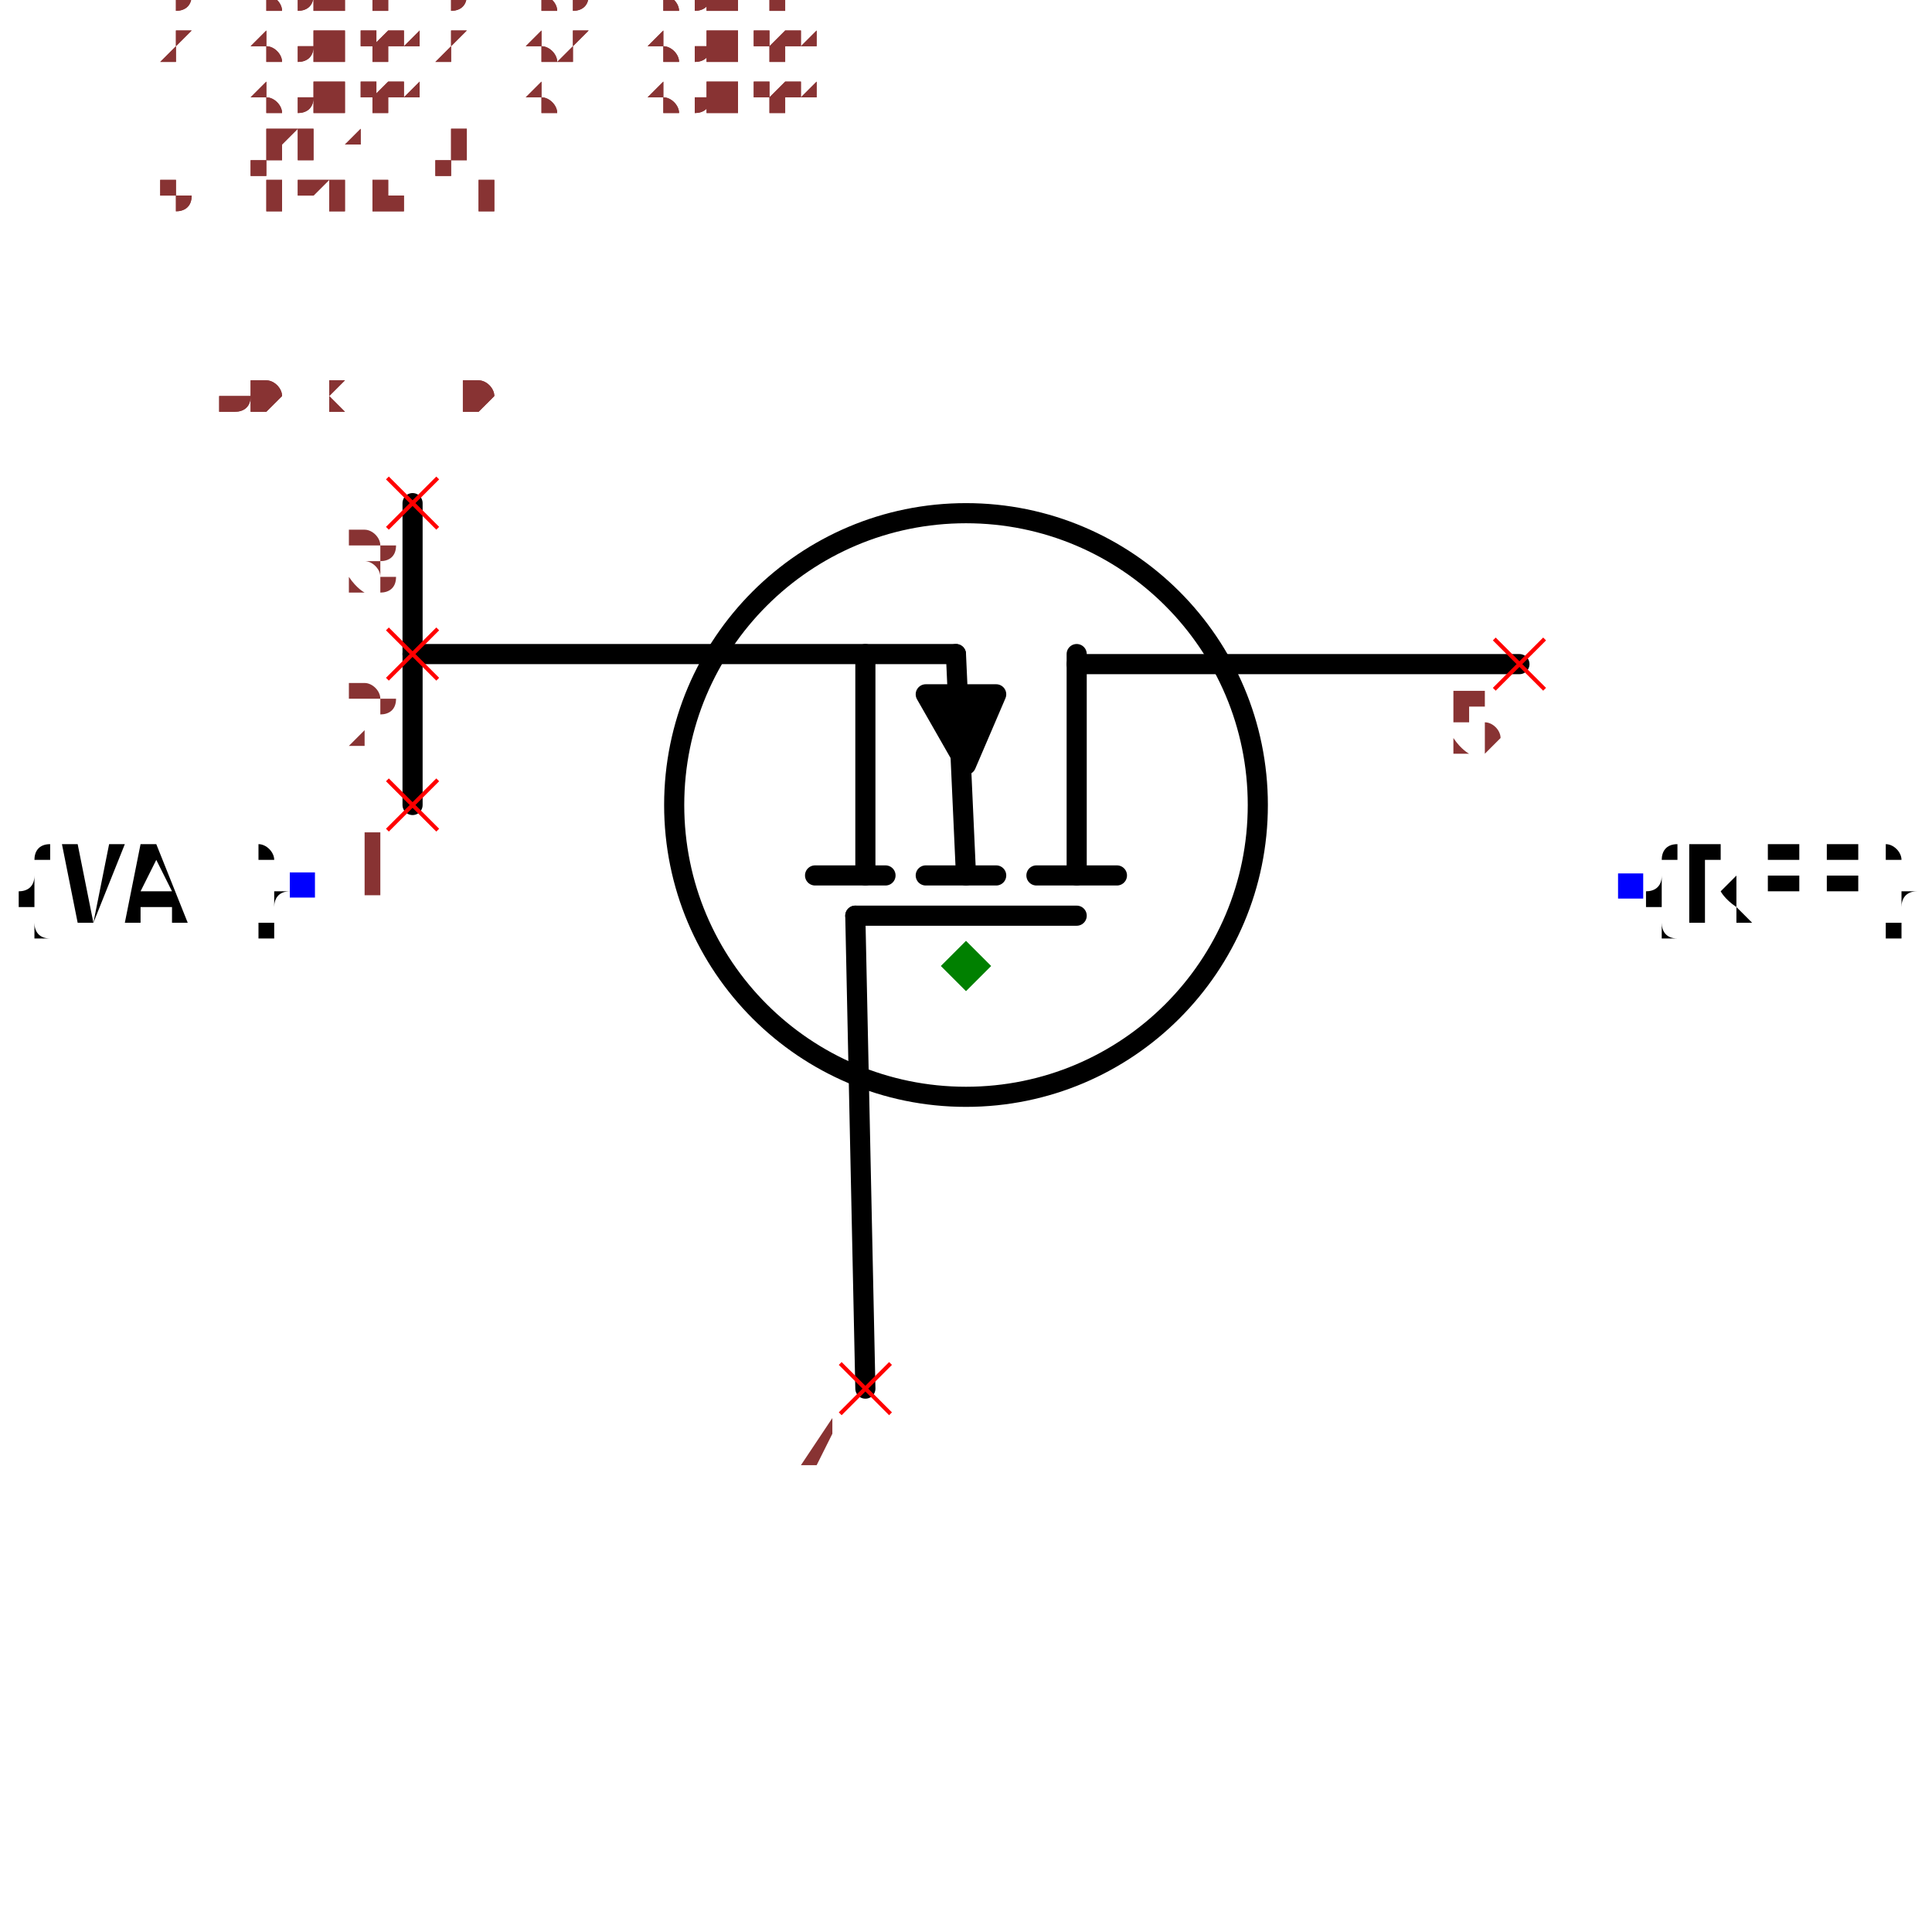
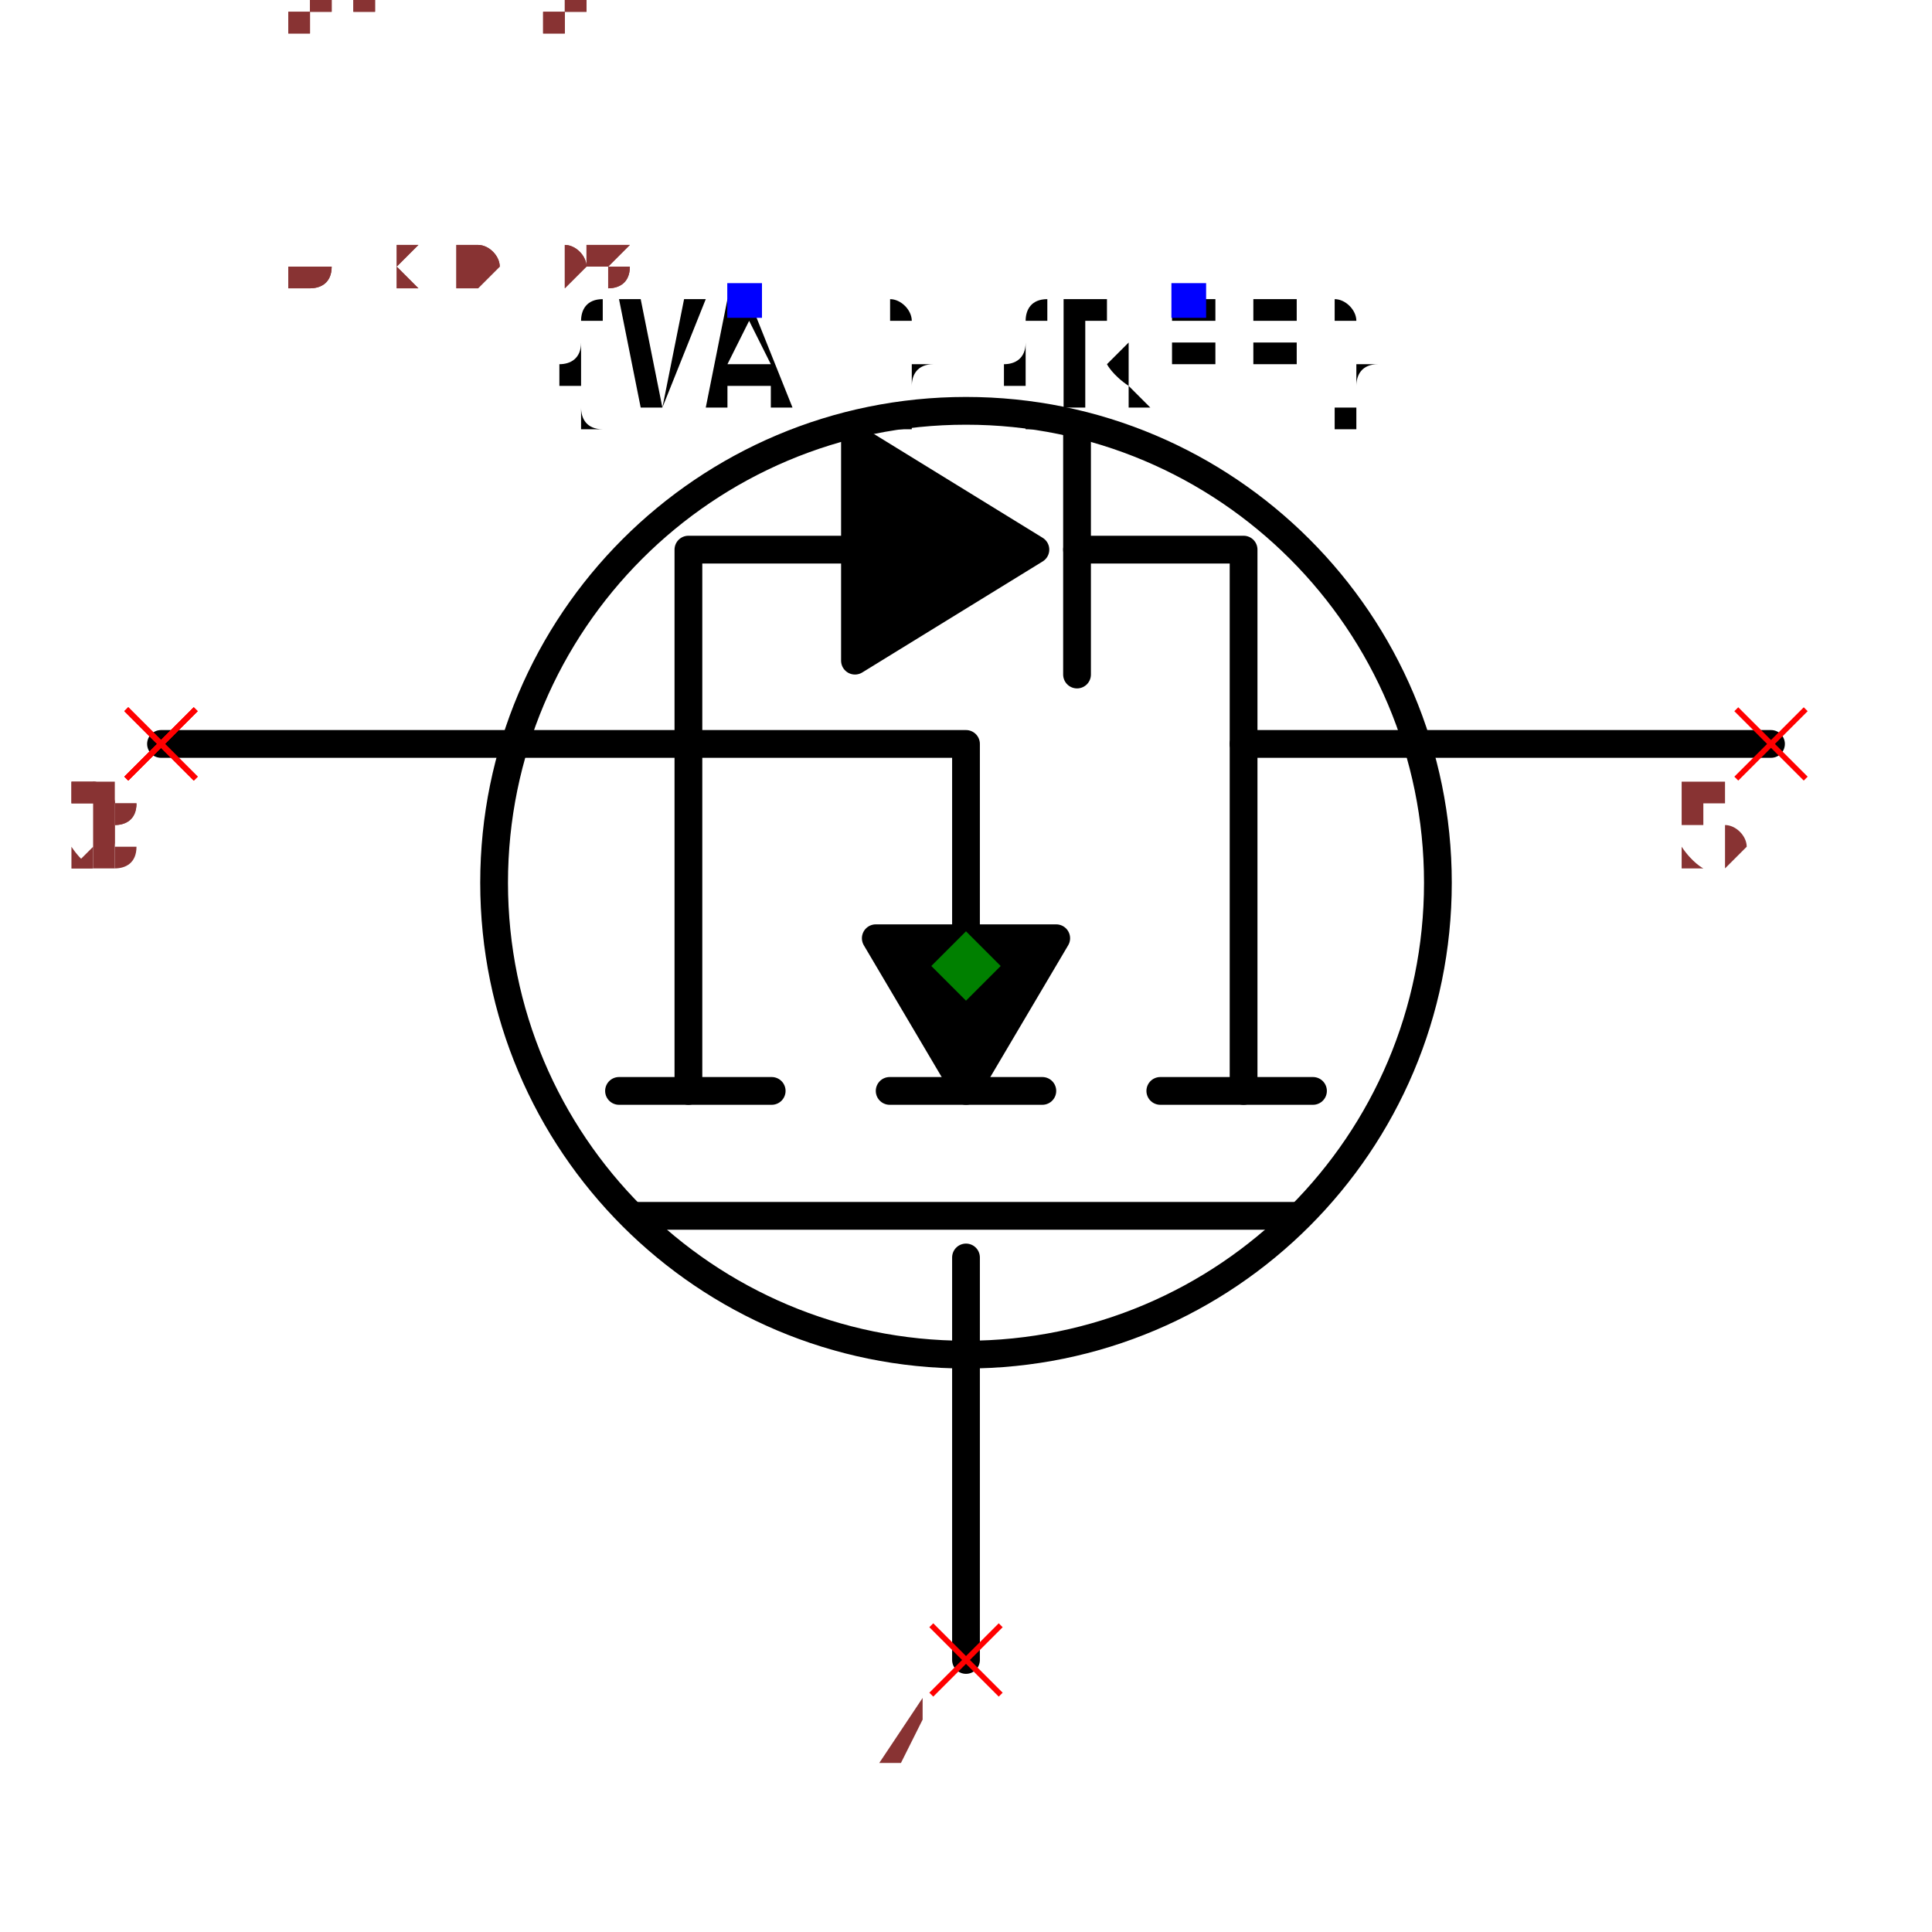
- <svg xmlns="http://www.w3.org/2000/svg" width="150" height="150" viewBox="-0.96 -0.66 1.92 1.32">
-   <path d="M-0.1,0.42 L-0.11,-0.05" fill="none" stroke="black" stroke-width="0.02" stroke-linecap="round" stroke-linejoin="round" />
-   <path d="M0.55,-0.3 L0.11,-0.3" fill="none" stroke="black" stroke-width="0.02" stroke-linecap="round" stroke-linejoin="round" />
-   <path d="M-0.55,-0.31 L-0.01,-0.31" fill="none" stroke="black" stroke-width="0.02" stroke-linecap="round" stroke-linejoin="round" />
-   <path d="M0.11,-0.09 L0.11,-0.31" fill="none" stroke="black" stroke-width="0.02" stroke-linecap="round" stroke-linejoin="round" />
-   <path d="M0.15,-0.09 L0.07,-0.09" fill="none" stroke="black" stroke-width="0.02" stroke-linecap="round" stroke-linejoin="round" />
-   <path d="M-0.1,-0.09 L-0.1,-0.31" fill="none" stroke="black" stroke-width="0.02" stroke-linecap="round" stroke-linejoin="round" />
-   <path d="M-0.08,-0.09 L-0.15,-0.09" fill="none" stroke="black" stroke-width="0.02" stroke-linecap="round" stroke-linejoin="round" />
-   <path d="M0.03,-0.09 L-0.04,-0.09" fill="none" stroke="black" stroke-width="0.02" stroke-linecap="round" stroke-linejoin="round" />
-   <path d="M-0.04,-0.27 L0.03,-0.27 L1.2246467991473533e-17,-0.2 L-0.04,-0.27" fill="black" stroke="black" stroke-width="0.02" stroke-linecap="round" stroke-linejoin="round" />
-   <path d="M5.5109105961630896e-18,-0.09 L-0.01,-0.31" fill="none" stroke="black" stroke-width="0.02" stroke-linecap="round" stroke-linejoin="round" />
-   <path d="M0.11,-0.05 L-0.11,-0.05" fill="none" stroke="black" stroke-width="0.02" stroke-linecap="round" stroke-linejoin="round" />
-   <circle cx="9.797174393178826e-18" cy="-0.16" r="0.29" fill="none" stroke="black" stroke-width="0.02" />
-   <text x="0.66" y="-0.08" dx="0" dy="0.038" text-anchor="start" style="font: 0.1px monospace; fill: black">{REF}</text>
-   <rect x="0.648" y="-0.092" width="0.025" height="0.025" fill="blue" />
-   <text x="-0.66" y="-0.08" dx="0" dy="0.038" text-anchor="end" style="font: 0.1px monospace; fill: black">{VAL}</text>
-   <rect x="-0.672" y="-0.093" width="0.025" height="0.025" fill="blue" />
-   <path d="M-0.55,-0.16 L-0.55,-0.46" fill="none" stroke="black" stroke-width="0.02" stroke-linecap="round" stroke-linejoin="round" />
-   <line x1="0.525" y1="-0.325" x2="0.575" y2="-0.275" stroke="red" stroke-width="0.004" />
-   <line x1="0.525" y1="-0.275" x2="0.575" y2="-0.325" stroke="red" stroke-width="0.004" />
-   <text x="0.51" y="-0.21" text-anchor="middle" style="font: 0.08px monospace; fill: #833;">5</text>
-   <line x1="-0.125" y1="0.395" x2="-0.075" y2="0.445" stroke="red" stroke-width="0.004" />
-   <line x1="-0.125" y1="0.445" x2="-0.075" y2="0.395" stroke="red" stroke-width="0.004" />
-   <text x="-0.14" y="0.51" text-anchor="middle" style="font: 0.08px monospace; fill: #833;">4</text>
-   <line x1="-0.575" y1="-0.185" x2="-0.525" y2="-0.135" stroke="red" stroke-width="0.004" />
-   <line x1="-0.575" y1="-0.135" x2="-0.525" y2="-0.185" stroke="red" stroke-width="0.004" />
-   <text x="-0.59" y="-0.07" text-anchor="middle" style="font: 0.08px monospace; fill: #833;">1</text>
-   <line x1="-0.575" y1="-0.335" x2="-0.525" y2="-0.285" stroke="red" stroke-width="0.004" />
-   <line x1="-0.575" y1="-0.285" x2="-0.525" y2="-0.335" stroke="red" stroke-width="0.004" />
-   <text x="-0.59" y="-0.22" text-anchor="middle" style="font: 0.08px monospace; fill: #833;">2</text>
-   <line x1="-0.575" y1="-0.485" x2="-0.525" y2="-0.435" stroke="red" stroke-width="0.004" />
-   <line x1="-0.575" y1="-0.435" x2="-0.525" y2="-0.485" stroke="red" stroke-width="0.004" />
-   <text x="-0.59" y="-0.37" text-anchor="middle" style="font: 0.08px monospace; fill: #833;">3</text>
+ <svg xmlns="http://www.w3.org/2000/svg" width="150" height="150" viewBox="-0.696 -0.588 1.392 1.176">
+   <circle cx="3.673940397442059e-18" cy="-0.06" r="0.34" fill="none" stroke="black" stroke-width="0.02" />
+   <path d="M-3.061616997868383e-17,0.5 L-1.2858791391047208e-17,0.21" fill="none" stroke="black" stroke-width="0.02" stroke-linecap="round" stroke-linejoin="round" />
+   <path d="M-0.24,0.18 L0.24,0.18" fill="none" stroke="black" stroke-width="0.02" stroke-linecap="round" stroke-linejoin="round" />
+   <path d="M0.14,0.09 L0.25,0.09" fill="none" stroke="black" stroke-width="0.02" stroke-linecap="round" stroke-linejoin="round" />
+   <path d="M-0.055,0.09 L0.055,0.09" fill="none" stroke="black" stroke-width="0.02" stroke-linecap="round" stroke-linejoin="round" />
+   <path d="M-0.25,0.09 L-0.14,0.09" fill="none" stroke="black" stroke-width="0.02" stroke-linecap="round" stroke-linejoin="round" />
+   <path d="M0.2,0.09 L0.2,-0.16 L0.58,-0.16" fill="none" stroke="black" stroke-width="0.02" stroke-linecap="round" stroke-linejoin="round" />
+   <path d="M-0.2,0.09 L-0.2,-0.16 L-0.58,-0.16" fill="none" stroke="black" stroke-width="0.02" stroke-linecap="round" stroke-linejoin="round" />
+   <path d="M-0.2,-0.16 L9.797174393178826e-18,-0.16 L1.2246467991473532e-18,-0.02" fill="none" stroke="black" stroke-width="0.02" stroke-linecap="round" stroke-linejoin="round" />
+   <path d="M-5.5109105961630896e-18,0.09 L0.065,-0.02 L-0.065,-0.02 L-5.5109105961630896e-18,0.09" fill="black" stroke="black" stroke-width="0.02" stroke-linecap="round" stroke-linejoin="round" />
+   <path d="M-0.2,-0.16 L-0.2,-0.3 L-0.08,-0.3" fill="none" stroke="black" stroke-width="0.02" stroke-linecap="round" stroke-linejoin="round" />
+   <path d="M-0.08,-0.22 L-0.08,-0.38 L0.05,-0.3 L-0.08,-0.22" fill="black" stroke="black" stroke-width="0.02" stroke-linecap="round" stroke-linejoin="round" />
+   <path d="M0.08,-0.21 L0.08,-0.39" fill="none" stroke="black" stroke-width="0.02" stroke-linecap="round" stroke-linejoin="round" />
+   <path d="M0.08,-0.3 L0.2,-0.3 L0.2,-0.16" fill="none" stroke="black" stroke-width="0.02" stroke-linecap="round" stroke-linejoin="round" />
+   <text x="0.16" y="-0.48" dx="0" dy="0.075" text-anchor="middle" style="font: 0.1px monospace; fill: black">{REF}</text>
+   <rect x="0.148" y="-0.492" width="0.025" height="0.025" fill="blue" />
+   <text x="-0.16" y="-0.48" dx="0" dy="0.075" text-anchor="middle" style="font: 0.1px monospace; fill: black">{VAL}</text>
+   <rect x="-0.172" y="-0.492" width="0.025" height="0.025" fill="blue" />
+   <line x1="-0.025" y1="0.475" x2="0.025" y2="0.525" stroke="red" stroke-width="0.004" />
+   <line x1="-0.025" y1="0.525" x2="0.025" y2="0.475" stroke="red" stroke-width="0.004" />
+   <text x="-0.04" y="0.59" text-anchor="middle" style="font: 0.08px monospace; fill: #833;">4</text>
+   <line x1="0.555" y1="-0.185" x2="0.605" y2="-0.135" stroke="red" stroke-width="0.004" />
+   <line x1="0.555" y1="-0.135" x2="0.605" y2="-0.185" stroke="red" stroke-width="0.004" />
+   <text x="0.54" y="-0.07" text-anchor="middle" style="font: 0.08px monospace; fill: #833;">5</text>
+   <line x1="-0.605" y1="-0.185" x2="-0.555" y2="-0.135" stroke="red" stroke-width="0.004" />
+   <line x1="-0.605" y1="-0.135" x2="-0.555" y2="-0.185" stroke="red" stroke-width="0.004" />
+   <text x="-0.62" y="-0.07" text-anchor="middle" style="font: 0.08px monospace; fill: #833;">1</text>
+   <line x1="-0.605" y1="-0.185" x2="-0.555" y2="-0.135" stroke="red" stroke-width="0.004" />
+   <line x1="-0.605" y1="-0.135" x2="-0.555" y2="-0.185" stroke="red" stroke-width="0.004" />
+   <text x="-0.62" y="-0.07" text-anchor="middle" style="font: 0.08px monospace; fill: #833;">2</text>
+   <line x1="-0.605" y1="-0.185" x2="-0.555" y2="-0.135" stroke="red" stroke-width="0.004" />
+   <line x1="-0.605" y1="-0.135" x2="-0.555" y2="-0.185" stroke="red" stroke-width="0.004" />
+   <text x="-0.62" y="-0.07" text-anchor="middle" style="font: 0.08px monospace; fill: #833;">3</text>
  <path d="M 0 -0.025 L 0.025 0 L 0 0.025 L -0.025 0 Z" fill="green" />
-   <text x="-0.8" y="-0.55" style="font: 0.05px monospace; fill: #833;">1.60 x 1.10</text>
-   <text x="-0.8" y="-0.6" dy="-0.15" style="font: 0.05px monospace; fill: #833;">5 [drain, d]</text>
-   <text x="-0.8" y="-0.65" dy="-0.15" style="font: 0.05px monospace; fill: #833;">4 [gate, g]</text>
-   <text x="-0.8" y="-0.7" dy="-0.15" style="font: 0.05px monospace; fill: #833;">1 [source1, s1, source]</text>
-   <text x="-0.8" y="-0.75" dy="-0.15" style="font: 0.05px monospace; fill: #833;">2 [source2, s2, source]</text>
-   <text x="-0.8" y="-0.8" dy="-0.15" style="font: 0.05px monospace; fill: #833;">3 [source3, s3, source]</text>
-   <text x="-0.8" y="-0.55" style="font: 0.05px monospace; fill: #833;">1.60 x 1.10</text>
-   <text x="-0.8" y="-0.6" dy="-0.15" style="font: 0.05px monospace; fill: #833;">5 [drain, d]</text>
-   <text x="-0.8" y="-0.65" dy="-0.15" style="font: 0.05px monospace; fill: #833;">4 [gate, g]</text>
-   <text x="-0.8" y="-0.7" dy="-0.15" style="font: 0.05px monospace; fill: #833;">1 [source1, s1, source]</text>
-   <text x="-0.8" y="-0.75" dy="-0.15" style="font: 0.05px monospace; fill: #833;">2 [source2, s2, source]</text>
-   <text x="-0.8" y="-0.8" dy="-0.15" style="font: 0.05px monospace; fill: #833;">3 [source3, s3, source]</text>
+   <text x="-0.58" y="-0.49" style="font: 0.05px monospace; fill: #833;">1.16 x 0.98</text>
+   <text x="-0.58" y="-0.54" dy="-0.15" style="font: 0.05px monospace; fill: #833;">4 [gate, g]</text>
+   <text x="-0.58" y="-0.59" dy="-0.15" style="font: 0.05px monospace; fill: #833;">5 [drain, d]</text>
+   <text x="-0.58" y="-0.64" dy="-0.15" style="font: 0.05px monospace; fill: #833;">1 [source1, s1, source]</text>
+   <text x="-0.58" y="-0.69" dy="-0.15" style="font: 0.05px monospace; fill: #833;">2 [source2, s2, source]</text>
+   <text x="-0.58" y="-0.74" dy="-0.15" style="font: 0.05px monospace; fill: #833;">3 [source3, s3, source]</text>
+   <text x="-0.58" y="-0.49" style="font: 0.05px monospace; fill: #833;">1.16 x 0.98</text>
+   <text x="-0.58" y="-0.54" dy="-0.15" style="font: 0.05px monospace; fill: #833;">4 [gate, g]</text>
+   <text x="-0.58" y="-0.59" dy="-0.15" style="font: 0.05px monospace; fill: #833;">5 [drain, d]</text>
+   <text x="-0.58" y="-0.64" dy="-0.15" style="font: 0.05px monospace; fill: #833;">1 [source1, s1, source]</text>
+   <text x="-0.58" y="-0.69" dy="-0.15" style="font: 0.05px monospace; fill: #833;">2 [source2, s2, source]</text>
+   <text x="-0.58" y="-0.74" dy="-0.15" style="font: 0.05px monospace; fill: #833;">3 [source3, s3, source]</text>
</svg>
